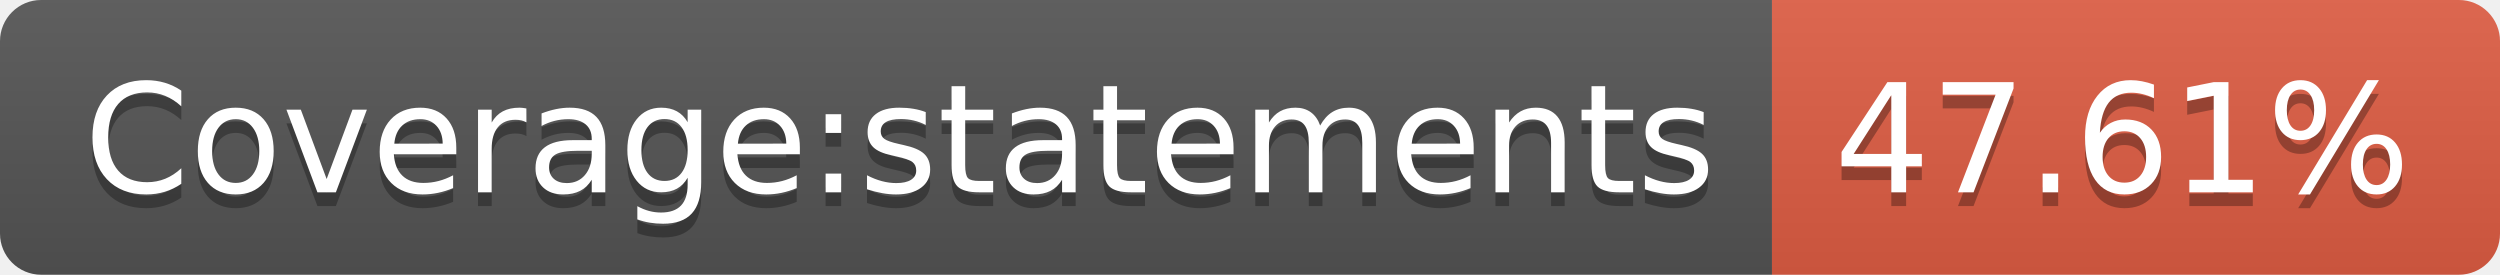
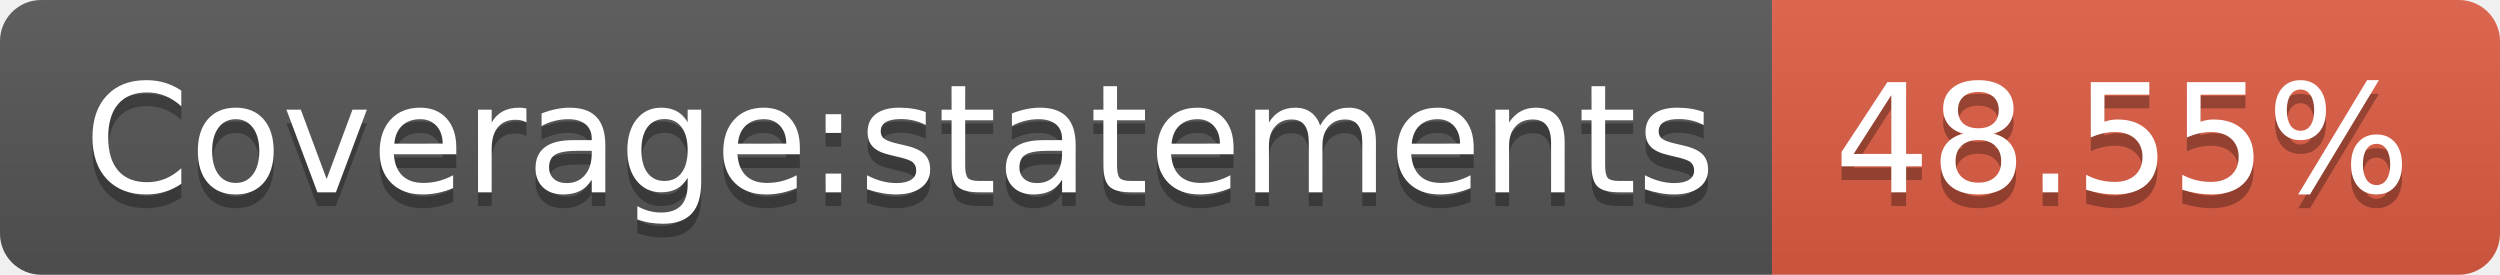
- <svg xmlns="http://www.w3.org/2000/svg" width="182" height="20" role="img" aria-label="Coverage:statements: 47.61%">
+ <svg xmlns="http://www.w3.org/2000/svg" width="182" height="20" role="img" aria-label="Coverage:statements: 48.55%">
  <linearGradient id="s" x2="0" y2="100%">
    <stop offset="0" stop-color="#bbb" stop-opacity=".1" />
    <stop offset="1" stop-opacity=".1" />
  </linearGradient>
  <clipPath id="r">
    <rect width="182" height="20" rx="3" fill="#fff" />
  </clipPath>
  <g clip-path="url(#r)">
    <rect width="129" height="20" fill="#555" />
    <rect x="129" width="53" height="20" fill="#e05d44" />
    <rect width="182" height="20" fill="url(#s)" />
  </g>
  <g fill="#fff" text-anchor="middle" font-family="Verdana,Geneva,DejaVu Sans,sans-serif" text-rendering="geometricPrecision" font-size="110">
    <text aria-hidden="true" x="655" y="150" fill="#010101" fill-opacity=".3" transform="scale(.1)" textLength="1190">Coverage:statements</text>
    <text x="655" y="140" transform="scale(.1)" fill="#fff" textLength="1190">Coverage:statements</text>
-     <text aria-hidden="true" x="1545" y="150" fill="#010101" fill-opacity=".3" transform="scale(.1)" textLength="430">47.61%</text>
-     <text x="1545" y="140" transform="scale(.1)" fill="#fff" textLength="430">47.61%</text>
+     <text aria-hidden="true" x="1545" y="150" fill="#010101" fill-opacity=".3" transform="scale(.1)" textLength="430">48.55%</text>
+     <text x="1545" y="140" transform="scale(.1)" fill="#fff" textLength="430">48.55%</text>
  </g>
</svg>
